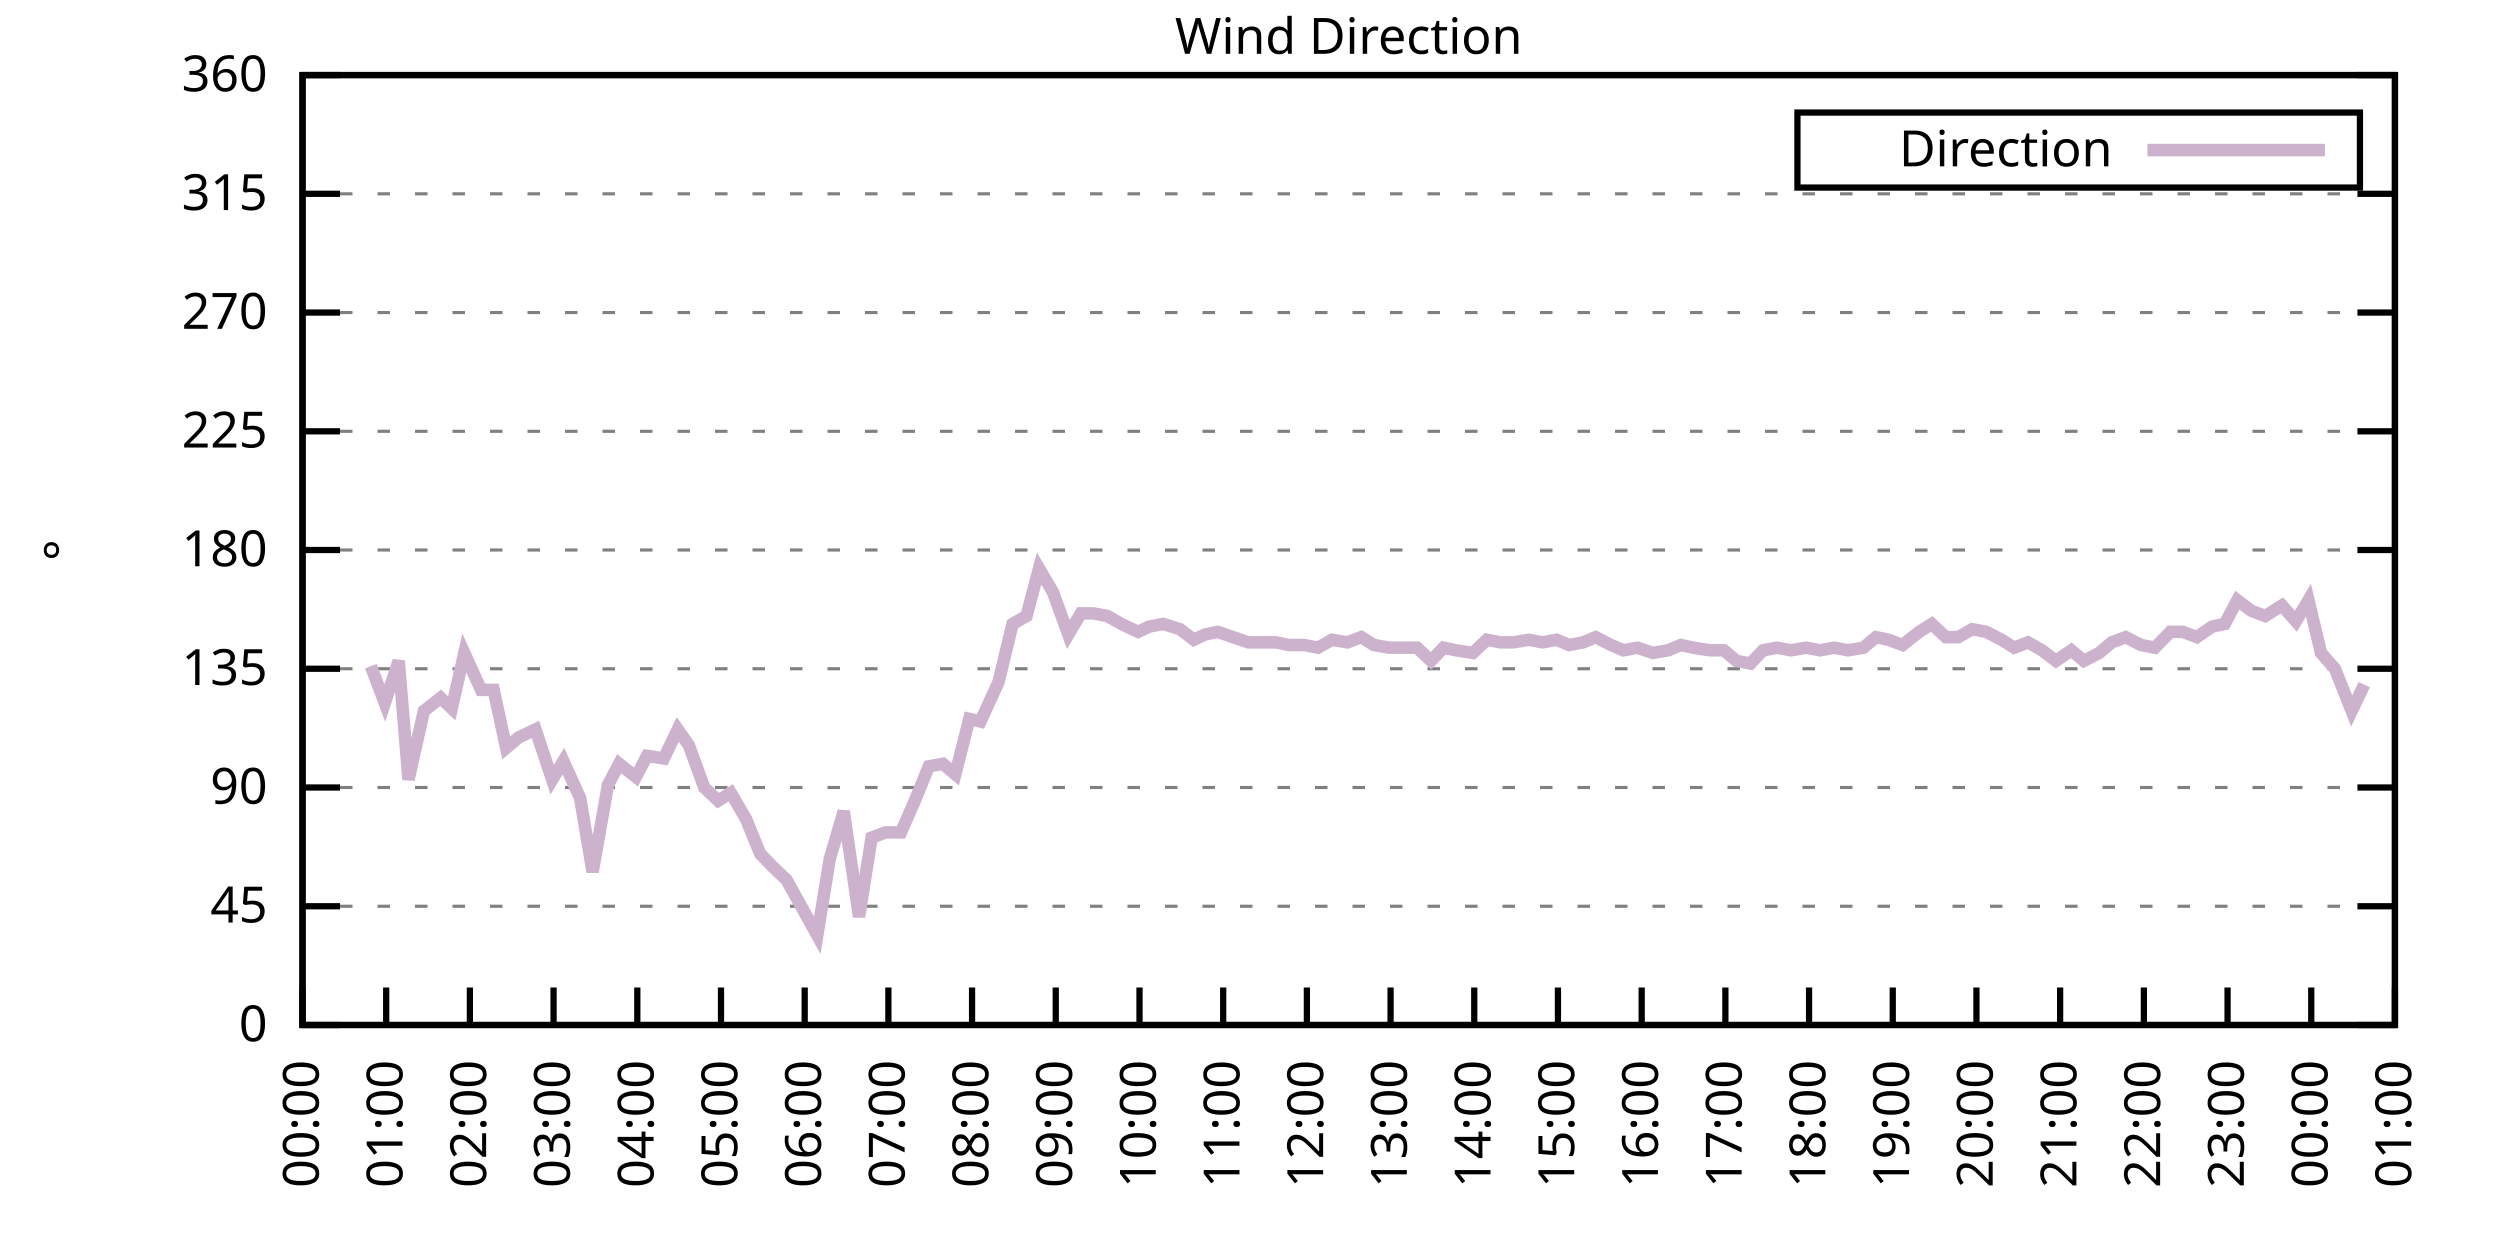
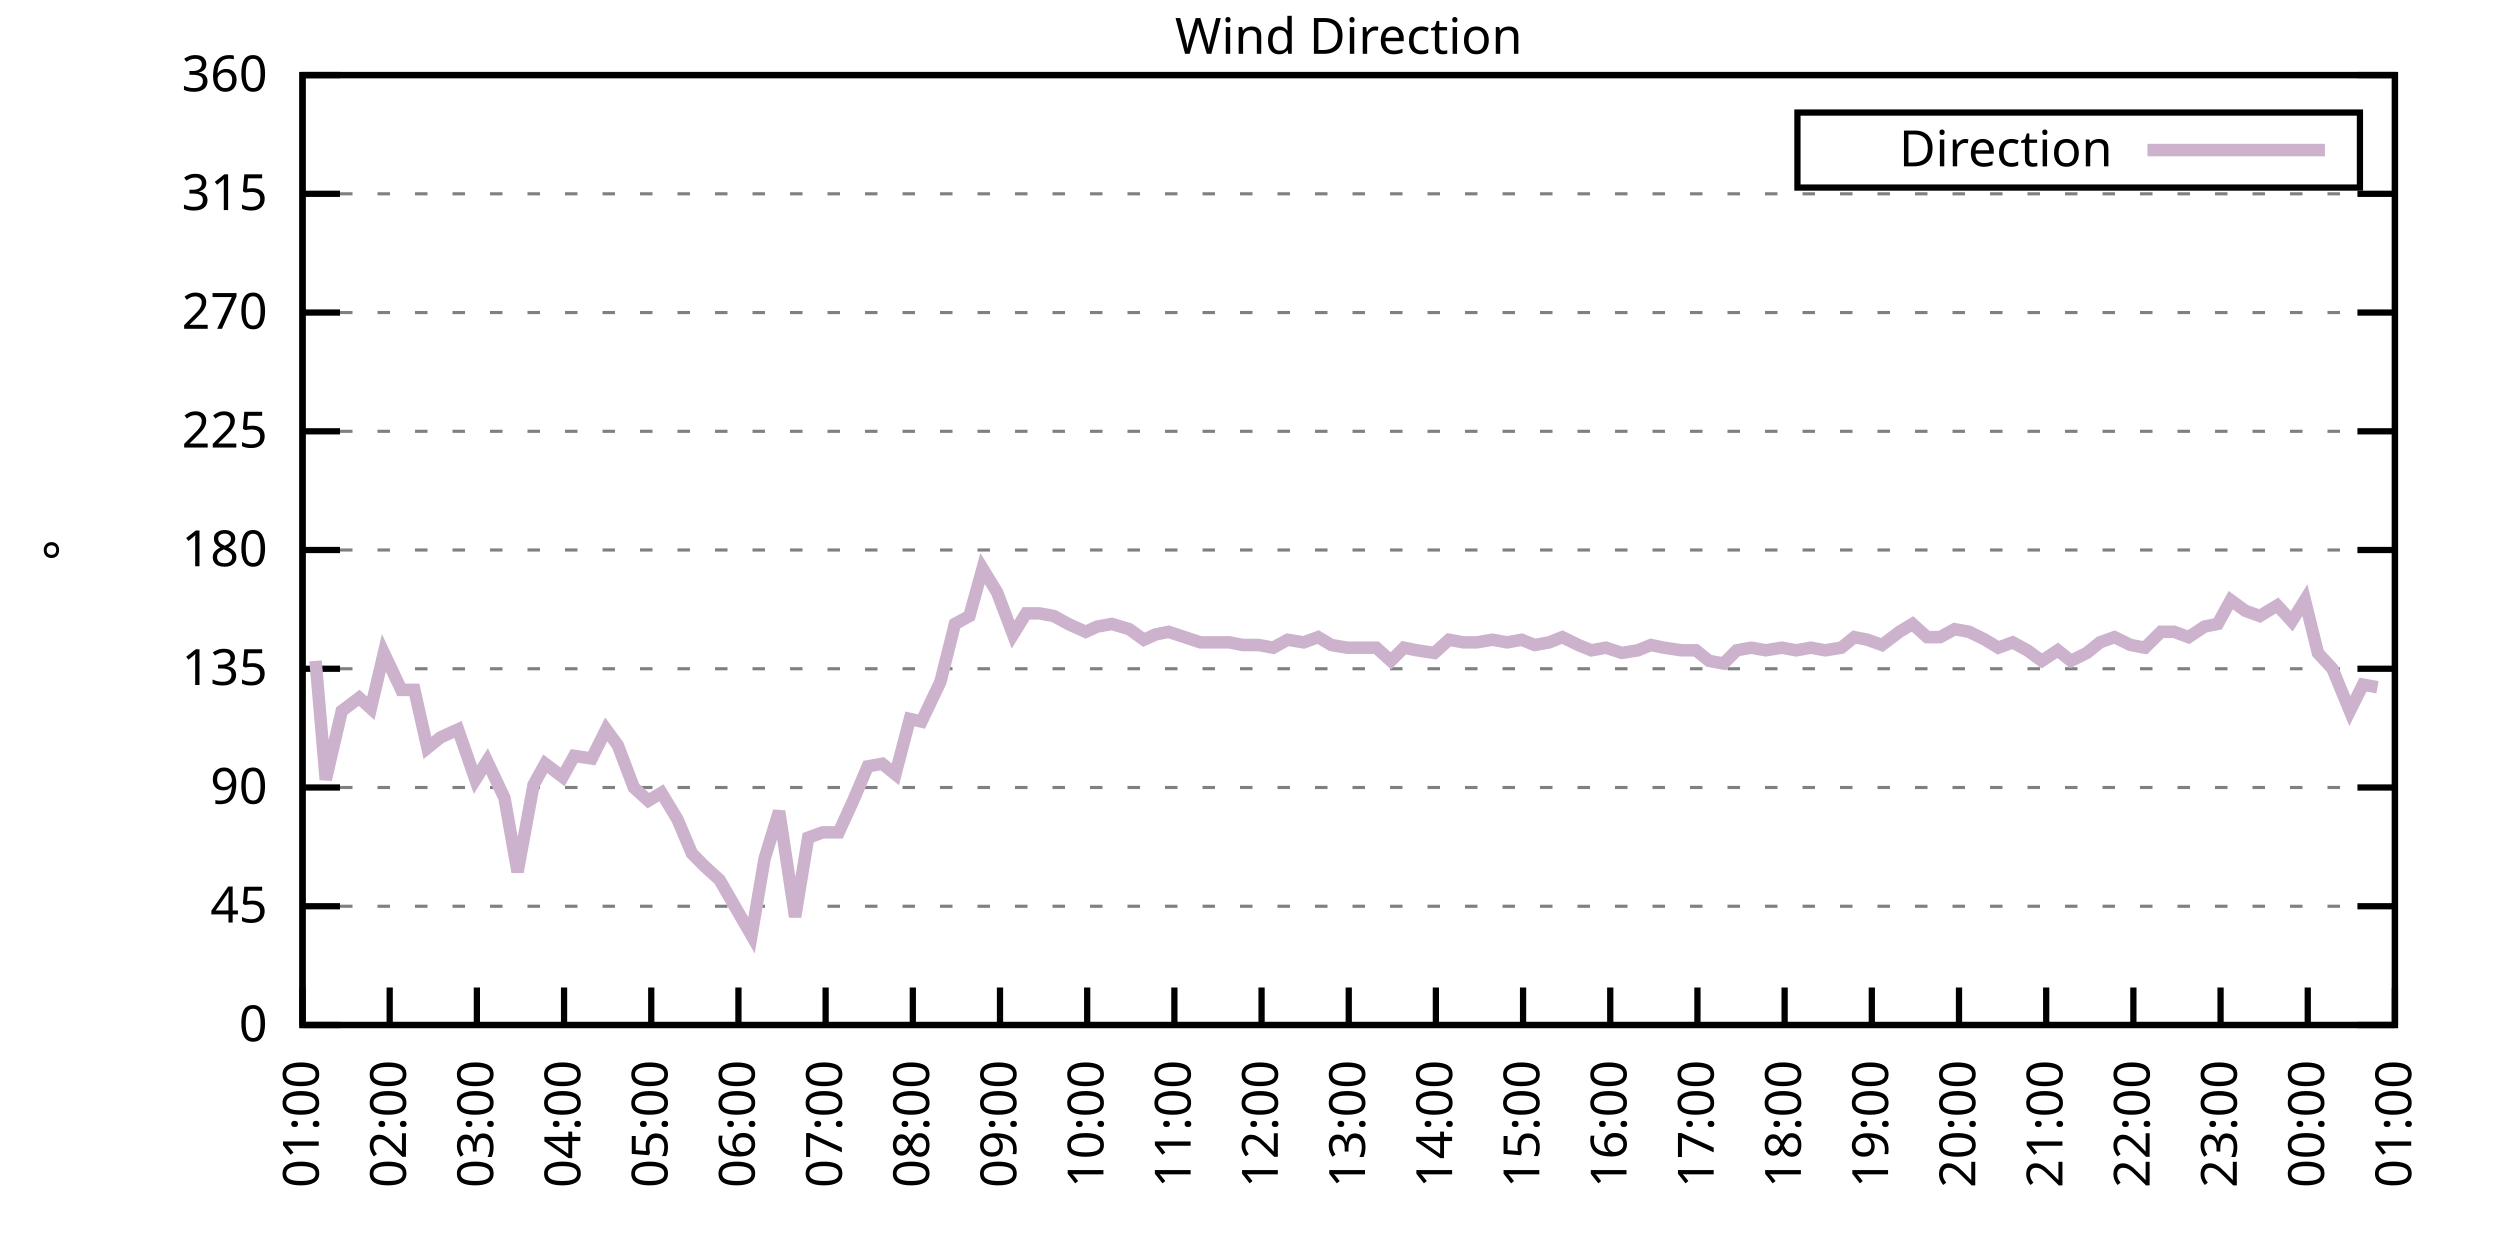
<svg xmlns="http://www.w3.org/2000/svg" xmlns:xlink="http://www.w3.org/1999/xlink" width="400" height="200" viewBox="0 0 400 200">
  <g id="gnuplot_canvas">
    <rect x="0" y="0" width="400" height="200" fill="none" />
    <defs>
      <circle id="gpDot" r="0.5" stroke-width="0.5" stroke="currentColor" />
      <path id="gpPt0" stroke-width="0.333" stroke="currentColor" d="M-1,0 h2 M0,-1 v2" />
      <path id="gpPt1" stroke-width="0.333" stroke="currentColor" d="M-1,-1 L1,1 M1,-1 L-1,1" />
      <path id="gpPt2" stroke-width="0.333" stroke="currentColor" d="M-1,0 L1,0 M0,-1 L0,1 M-1,-1 L1,1 M-1,1 L1,-1" />
      <rect id="gpPt3" stroke-width="0.333" stroke="currentColor" x="-1" y="-1" width="2" height="2" />
      <rect id="gpPt4" stroke-width="0.333" stroke="currentColor" fill="currentColor" x="-1" y="-1" width="2" height="2" />
      <circle id="gpPt5" stroke-width="0.333" stroke="currentColor" cx="0" cy="0" r="1" />
      <use xlink:href="#gpPt5" id="gpPt6" fill="currentColor" stroke="none" />
      <path id="gpPt7" stroke-width="0.333" stroke="currentColor" d="M0,-1.33 L-1.33,0.67 L1.33,0.67 z" />
      <use xlink:href="#gpPt7" id="gpPt8" fill="currentColor" stroke="none" />
      <use xlink:href="#gpPt7" id="gpPt9" stroke="currentColor" transform="rotate(180)" />
      <use xlink:href="#gpPt9" id="gpPt10" fill="currentColor" stroke="none" />
      <use xlink:href="#gpPt3" id="gpPt11" stroke="currentColor" transform="rotate(45)" />
      <use xlink:href="#gpPt11" id="gpPt12" fill="currentColor" stroke="none" />
      <path id="gpPt13" stroke-width="0.333" stroke="currentColor" d="M0,1.330 L1.265,0.411 L0.782,-1.067 L-0.782,-1.076 L-1.265,0.411 z" />
      <use xlink:href="#gpPt13" id="gpPt14" fill="currentColor" stroke="none" />
      <filter id="textbox" filterUnits="objectBoundingBox" x="0" y="0" height="1" width="1">
        <feFlood flood-color="white" flood-opacity="1" result="bgnd" />
        <feComposite in="SourceGraphic" in2="bgnd" operator="atop" />
      </filter>
      <filter id="greybox" filterUnits="objectBoundingBox" x="0" y="0" height="1" width="1">
        <feFlood flood-color="lightgrey" flood-opacity="1" result="grey" />
        <feComposite in="SourceGraphic" in2="grey" operator="atop" />
      </filter>
    </defs>
    <g fill="none" color="white" stroke="currentColor" stroke-width="1.00" stroke-linecap="butt" stroke-linejoin="miter">
</g>
    <g fill="none" color="black" stroke="currentColor" stroke-width="1.00" stroke-linecap="butt" stroke-linejoin="miter">
      <g stroke="none" shape-rendering="crispEdges">
        <polygon fill="rgb(255, 255, 255)" points="48.40,164.00 383.18,164.00 383.18,12.02 48.40,12.02 " />
      </g>
    </g>
    <g fill="none" color="black" stroke="currentColor" stroke-width="1.00" stroke-linecap="butt" stroke-linejoin="miter">
</g>
    <g fill="none" color="black" stroke="black" stroke-width="0.50" stroke-linecap="butt" stroke-linejoin="miter">
</g>
    <g fill="none" color="gray" stroke="currentColor" stroke-width="0.50" stroke-linecap="butt" stroke-linejoin="miter">
      <path stroke="gray" stroke-dasharray="2,4" class="gridline" d="M48.40,164.00 L383.19,164.00  " />
    </g>
    <g fill="none" color="gray" stroke="gray" stroke-width="1.00" stroke-linecap="butt" stroke-linejoin="miter">
</g>
    <g fill="none" color="black" stroke="currentColor" stroke-width="1.00" stroke-linecap="butt" stroke-linejoin="miter">
      <path stroke="black" d="M48.40,164.00 L54.40,164.00 M383.19,164.00 L377.19,164.00  " />
      <g transform="translate(42.80,166.60)" stroke="none" fill="black" font-family="Sans" font-size="8.00" text-anchor="end">
        <text>
          <tspan font-family="Sans"> 0</tspan>
        </text>
      </g>
    </g>
    <g fill="none" color="black" stroke="currentColor" stroke-width="1.00" stroke-linecap="butt" stroke-linejoin="miter">
</g>
    <g fill="none" color="black" stroke="black" stroke-width="0.50" stroke-linecap="butt" stroke-linejoin="miter">
</g>
    <g fill="none" color="gray" stroke="currentColor" stroke-width="0.50" stroke-linecap="butt" stroke-linejoin="miter">
      <path stroke="gray" stroke-dasharray="2,4" class="gridline" d="M48.40,145.00 L383.19,145.00  " />
    </g>
    <g fill="none" color="gray" stroke="gray" stroke-width="1.00" stroke-linecap="butt" stroke-linejoin="miter">
</g>
    <g fill="none" color="black" stroke="currentColor" stroke-width="1.00" stroke-linecap="butt" stroke-linejoin="miter">
      <path stroke="black" d="M48.40,145.00 L54.40,145.00 M383.19,145.00 L377.19,145.00  " />
      <g transform="translate(42.80,147.60)" stroke="none" fill="black" font-family="Sans" font-size="8.00" text-anchor="end">
        <text>
          <tspan font-family="Sans"> 45</tspan>
        </text>
      </g>
    </g>
    <g fill="none" color="black" stroke="currentColor" stroke-width="1.00" stroke-linecap="butt" stroke-linejoin="miter">
</g>
    <g fill="none" color="black" stroke="black" stroke-width="0.50" stroke-linecap="butt" stroke-linejoin="miter">
</g>
    <g fill="none" color="gray" stroke="currentColor" stroke-width="0.50" stroke-linecap="butt" stroke-linejoin="miter">
      <path stroke="gray" stroke-dasharray="2,4" class="gridline" d="M48.40,126.00 L383.19,126.00  " />
    </g>
    <g fill="none" color="gray" stroke="gray" stroke-width="1.00" stroke-linecap="butt" stroke-linejoin="miter">
</g>
    <g fill="none" color="black" stroke="currentColor" stroke-width="1.00" stroke-linecap="butt" stroke-linejoin="miter">
      <path stroke="black" d="M48.40,126.00 L54.40,126.00 M383.19,126.00 L377.19,126.00  " />
      <g transform="translate(42.80,128.60)" stroke="none" fill="black" font-family="Sans" font-size="8.00" text-anchor="end">
        <text>
          <tspan font-family="Sans"> 90</tspan>
        </text>
      </g>
    </g>
    <g fill="none" color="black" stroke="currentColor" stroke-width="1.00" stroke-linecap="butt" stroke-linejoin="miter">
</g>
    <g fill="none" color="black" stroke="black" stroke-width="0.50" stroke-linecap="butt" stroke-linejoin="miter">
</g>
    <g fill="none" color="gray" stroke="currentColor" stroke-width="0.50" stroke-linecap="butt" stroke-linejoin="miter">
      <path stroke="gray" stroke-dasharray="2,4" class="gridline" d="M48.40,107.00 L383.19,107.00  " />
    </g>
    <g fill="none" color="gray" stroke="gray" stroke-width="1.00" stroke-linecap="butt" stroke-linejoin="miter">
</g>
    <g fill="none" color="black" stroke="currentColor" stroke-width="1.00" stroke-linecap="butt" stroke-linejoin="miter">
      <path stroke="black" d="M48.40,107.00 L54.40,107.00 M383.19,107.00 L377.19,107.00  " />
      <g transform="translate(42.80,109.60)" stroke="none" fill="black" font-family="Sans" font-size="8.00" text-anchor="end">
        <text>
          <tspan font-family="Sans"> 135</tspan>
        </text>
      </g>
    </g>
    <g fill="none" color="black" stroke="currentColor" stroke-width="1.00" stroke-linecap="butt" stroke-linejoin="miter">
</g>
    <g fill="none" color="black" stroke="black" stroke-width="0.50" stroke-linecap="butt" stroke-linejoin="miter">
</g>
    <g fill="none" color="gray" stroke="currentColor" stroke-width="0.50" stroke-linecap="butt" stroke-linejoin="miter">
      <path stroke="gray" stroke-dasharray="2,4" class="gridline" d="M48.40,88.00 L383.19,88.00  " />
    </g>
    <g fill="none" color="gray" stroke="gray" stroke-width="1.00" stroke-linecap="butt" stroke-linejoin="miter">
</g>
    <g fill="none" color="black" stroke="currentColor" stroke-width="1.00" stroke-linecap="butt" stroke-linejoin="miter">
      <path stroke="black" d="M48.40,88.00 L54.40,88.00 M383.19,88.00 L377.19,88.00  " />
      <g transform="translate(42.80,90.60)" stroke="none" fill="black" font-family="Sans" font-size="8.00" text-anchor="end">
        <text>
          <tspan font-family="Sans"> 180</tspan>
        </text>
      </g>
    </g>
    <g fill="none" color="black" stroke="currentColor" stroke-width="1.00" stroke-linecap="butt" stroke-linejoin="miter">
</g>
    <g fill="none" color="black" stroke="black" stroke-width="0.50" stroke-linecap="butt" stroke-linejoin="miter">
</g>
    <g fill="none" color="gray" stroke="currentColor" stroke-width="0.50" stroke-linecap="butt" stroke-linejoin="miter">
      <path stroke="gray" stroke-dasharray="2,4" class="gridline" d="M48.40,69.01 L383.19,69.01  " />
    </g>
    <g fill="none" color="gray" stroke="gray" stroke-width="1.00" stroke-linecap="butt" stroke-linejoin="miter">
</g>
    <g fill="none" color="black" stroke="currentColor" stroke-width="1.00" stroke-linecap="butt" stroke-linejoin="miter">
      <path stroke="black" d="M48.40,69.01 L54.40,69.01 M383.19,69.01 L377.19,69.01  " />
      <g transform="translate(42.80,71.61)" stroke="none" fill="black" font-family="Sans" font-size="8.00" text-anchor="end">
        <text>
          <tspan font-family="Sans"> 225</tspan>
        </text>
      </g>
    </g>
    <g fill="none" color="black" stroke="currentColor" stroke-width="1.00" stroke-linecap="butt" stroke-linejoin="miter">
</g>
    <g fill="none" color="black" stroke="black" stroke-width="0.50" stroke-linecap="butt" stroke-linejoin="miter">
</g>
    <g fill="none" color="gray" stroke="currentColor" stroke-width="0.50" stroke-linecap="butt" stroke-linejoin="miter">
      <path stroke="gray" stroke-dasharray="2,4" class="gridline" d="M48.40,50.01 L383.19,50.01  " />
    </g>
    <g fill="none" color="gray" stroke="gray" stroke-width="1.00" stroke-linecap="butt" stroke-linejoin="miter">
</g>
    <g fill="none" color="black" stroke="currentColor" stroke-width="1.00" stroke-linecap="butt" stroke-linejoin="miter">
      <path stroke="black" d="M48.40,50.01 L54.40,50.01 M383.19,50.01 L377.19,50.01  " />
      <g transform="translate(42.80,52.61)" stroke="none" fill="black" font-family="Sans" font-size="8.00" text-anchor="end">
        <text>
          <tspan font-family="Sans"> 270</tspan>
        </text>
      </g>
    </g>
    <g fill="none" color="black" stroke="currentColor" stroke-width="1.00" stroke-linecap="butt" stroke-linejoin="miter">
</g>
    <g fill="none" color="black" stroke="black" stroke-width="0.50" stroke-linecap="butt" stroke-linejoin="miter">
</g>
    <g fill="none" color="gray" stroke="currentColor" stroke-width="0.50" stroke-linecap="butt" stroke-linejoin="miter">
      <path stroke="gray" stroke-dasharray="2,4" class="gridline" d="M48.40,31.01 L383.19,31.01  " />
    </g>
    <g fill="none" color="gray" stroke="gray" stroke-width="1.00" stroke-linecap="butt" stroke-linejoin="miter">
</g>
    <g fill="none" color="black" stroke="currentColor" stroke-width="1.00" stroke-linecap="butt" stroke-linejoin="miter">
      <path stroke="black" d="M48.40,31.01 L54.40,31.01 M383.19,31.01 L377.19,31.01  " />
      <g transform="translate(42.80,33.61)" stroke="none" fill="black" font-family="Sans" font-size="8.00" text-anchor="end">
        <text>
          <tspan font-family="Sans"> 315</tspan>
        </text>
      </g>
    </g>
    <g fill="none" color="black" stroke="currentColor" stroke-width="1.00" stroke-linecap="butt" stroke-linejoin="miter">
</g>
    <g fill="none" color="black" stroke="black" stroke-width="0.50" stroke-linecap="butt" stroke-linejoin="miter">
</g>
    <g fill="none" color="gray" stroke="currentColor" stroke-width="0.50" stroke-linecap="butt" stroke-linejoin="miter">
      <path stroke="gray" stroke-dasharray="2,4" class="gridline" d="M48.40,12.01 L383.19,12.01  " />
    </g>
    <g fill="none" color="gray" stroke="gray" stroke-width="1.00" stroke-linecap="butt" stroke-linejoin="miter">
</g>
    <g fill="none" color="black" stroke="currentColor" stroke-width="1.00" stroke-linecap="butt" stroke-linejoin="miter">
      <path stroke="black" d="M48.40,12.01 L54.40,12.01 M383.19,12.01 L377.19,12.01  " />
      <g transform="translate(42.80,14.61)" stroke="none" fill="black" font-family="Sans" font-size="8.00" text-anchor="end">
        <text>
          <tspan font-family="Sans"> 360</tspan>
        </text>
      </g>
    </g>
    <g fill="none" color="black" stroke="currentColor" stroke-width="1.00" stroke-linecap="butt" stroke-linejoin="miter">
      <path stroke="black" d="M48.40,164.00 L48.40,158.00  " />
      <g transform="translate(51.00,169.60) rotate(270.00)" stroke="none" fill="black" font-family="Sans" font-size="8.00" text-anchor="end">
        <text>
-           <tspan font-family="Sans">00:00</tspan>
-         </text>
-       </g>
-     </g>
-     <g fill="none" color="black" stroke="currentColor" stroke-width="1.00" stroke-linecap="butt" stroke-linejoin="miter">
-       <path stroke="black" d="M61.79,164.00 L61.79,158.00  " />
-       <g transform="translate(64.39,169.60) rotate(270.00)" stroke="none" fill="black" font-family="Sans" font-size="8.00" text-anchor="end">
-         <text>
          <tspan font-family="Sans">01:00</tspan>
        </text>
      </g>
    </g>
    <g fill="none" color="black" stroke="currentColor" stroke-width="1.00" stroke-linecap="butt" stroke-linejoin="miter">
-       <path stroke="black" d="M75.18,164.00 L75.18,158.00  " />
-       <g transform="translate(77.78,169.60) rotate(270.00)" stroke="none" fill="black" font-family="Sans" font-size="8.00" text-anchor="end">
+       <path stroke="black" d="M62.35,164.00 L62.35,158.00  " />
+       <g transform="translate(64.95,169.60) rotate(270.00)" stroke="none" fill="black" font-family="Sans" font-size="8.00" text-anchor="end">
        <text>
          <tspan font-family="Sans">02:00</tspan>
        </text>
      </g>
    </g>
    <g fill="none" color="black" stroke="currentColor" stroke-width="1.00" stroke-linecap="butt" stroke-linejoin="miter">
-       <path stroke="black" d="M88.57,164.00 L88.57,158.00  " />
-       <g transform="translate(91.17,169.60) rotate(270.00)" stroke="none" fill="black" font-family="Sans" font-size="8.00" text-anchor="end">
+       <path stroke="black" d="M76.30,164.00 L76.30,158.00  " />
+       <g transform="translate(78.90,169.60) rotate(270.00)" stroke="none" fill="black" font-family="Sans" font-size="8.00" text-anchor="end">
        <text>
          <tspan font-family="Sans">03:00</tspan>
        </text>
      </g>
    </g>
    <g fill="none" color="black" stroke="currentColor" stroke-width="1.00" stroke-linecap="butt" stroke-linejoin="miter">
-       <path stroke="black" d="M101.97,164.00 L101.97,158.00  " />
-       <g transform="translate(104.57,169.60) rotate(270.00)" stroke="none" fill="black" font-family="Sans" font-size="8.00" text-anchor="end">
+       <path stroke="black" d="M90.25,164.00 L90.25,158.00  " />
+       <g transform="translate(92.85,169.60) rotate(270.00)" stroke="none" fill="black" font-family="Sans" font-size="8.00" text-anchor="end">
        <text>
          <tspan font-family="Sans">04:00</tspan>
        </text>
      </g>
    </g>
    <g fill="none" color="black" stroke="currentColor" stroke-width="1.00" stroke-linecap="butt" stroke-linejoin="miter">
-       <path stroke="black" d="M115.36,164.00 L115.36,158.00  " />
-       <g transform="translate(117.96,169.60) rotate(270.00)" stroke="none" fill="black" font-family="Sans" font-size="8.00" text-anchor="end">
+       <path stroke="black" d="M104.20,164.00 L104.20,158.00  " />
+       <g transform="translate(106.80,169.60) rotate(270.00)" stroke="none" fill="black" font-family="Sans" font-size="8.00" text-anchor="end">
        <text>
          <tspan font-family="Sans">05:00</tspan>
        </text>
      </g>
    </g>
    <g fill="none" color="black" stroke="currentColor" stroke-width="1.00" stroke-linecap="butt" stroke-linejoin="miter">
-       <path stroke="black" d="M128.75,164.00 L128.75,158.00  " />
-       <g transform="translate(131.35,169.60) rotate(270.00)" stroke="none" fill="black" font-family="Sans" font-size="8.00" text-anchor="end">
+       <path stroke="black" d="M118.15,164.00 L118.15,158.00  " />
+       <g transform="translate(120.75,169.60) rotate(270.00)" stroke="none" fill="black" font-family="Sans" font-size="8.00" text-anchor="end">
        <text>
          <tspan font-family="Sans">06:00</tspan>
        </text>
      </g>
    </g>
    <g fill="none" color="black" stroke="currentColor" stroke-width="1.00" stroke-linecap="butt" stroke-linejoin="miter">
-       <path stroke="black" d="M142.14,164.00 L142.14,158.00  " />
-       <g transform="translate(144.74,169.60) rotate(270.00)" stroke="none" fill="black" font-family="Sans" font-size="8.00" text-anchor="end">
+       <path stroke="black" d="M132.10,164.00 L132.10,158.00  " />
+       <g transform="translate(134.70,169.60) rotate(270.00)" stroke="none" fill="black" font-family="Sans" font-size="8.00" text-anchor="end">
        <text>
          <tspan font-family="Sans">07:00</tspan>
        </text>
      </g>
    </g>
    <g fill="none" color="black" stroke="currentColor" stroke-width="1.00" stroke-linecap="butt" stroke-linejoin="miter">
-       <path stroke="black" d="M155.53,164.00 L155.53,158.00  " />
-       <g transform="translate(158.13,169.60) rotate(270.00)" stroke="none" fill="black" font-family="Sans" font-size="8.00" text-anchor="end">
+       <path stroke="black" d="M146.05,164.00 L146.05,158.00  " />
+       <g transform="translate(148.65,169.60) rotate(270.00)" stroke="none" fill="black" font-family="Sans" font-size="8.00" text-anchor="end">
        <text>
          <tspan font-family="Sans">08:00</tspan>
        </text>
      </g>
    </g>
    <g fill="none" color="black" stroke="currentColor" stroke-width="1.00" stroke-linecap="butt" stroke-linejoin="miter">
-       <path stroke="black" d="M168.92,164.00 L168.92,158.00  " />
-       <g transform="translate(171.52,169.60) rotate(270.00)" stroke="none" fill="black" font-family="Sans" font-size="8.00" text-anchor="end">
+       <path stroke="black" d="M160.00,164.00 L160.00,158.00  " />
+       <g transform="translate(162.60,169.60) rotate(270.00)" stroke="none" fill="black" font-family="Sans" font-size="8.00" text-anchor="end">
        <text>
          <tspan font-family="Sans">09:00</tspan>
        </text>
      </g>
    </g>
    <g fill="none" color="black" stroke="currentColor" stroke-width="1.00" stroke-linecap="butt" stroke-linejoin="miter">
-       <path stroke="black" d="M182.32,164.00 L182.32,158.00  " />
-       <g transform="translate(184.92,169.60) rotate(270.00)" stroke="none" fill="black" font-family="Sans" font-size="8.00" text-anchor="end">
+       <path stroke="black" d="M173.95,164.00 L173.95,158.00  " />
+       <g transform="translate(176.55,169.60) rotate(270.00)" stroke="none" fill="black" font-family="Sans" font-size="8.00" text-anchor="end">
        <text>
          <tspan font-family="Sans">10:00</tspan>
        </text>
      </g>
    </g>
    <g fill="none" color="black" stroke="currentColor" stroke-width="1.00" stroke-linecap="butt" stroke-linejoin="miter">
-       <path stroke="black" d="M195.71,164.00 L195.71,158.00  " />
-       <g transform="translate(198.31,169.60) rotate(270.00)" stroke="none" fill="black" font-family="Sans" font-size="8.00" text-anchor="end">
+       <path stroke="black" d="M187.90,164.00 L187.90,158.00  " />
+       <g transform="translate(190.50,169.60) rotate(270.00)" stroke="none" fill="black" font-family="Sans" font-size="8.00" text-anchor="end">
        <text>
          <tspan font-family="Sans">11:00</tspan>
        </text>
      </g>
    </g>
    <g fill="none" color="black" stroke="currentColor" stroke-width="1.00" stroke-linecap="butt" stroke-linejoin="miter">
-       <path stroke="black" d="M209.10,164.00 L209.10,158.00  " />
-       <g transform="translate(211.70,169.60) rotate(270.00)" stroke="none" fill="black" font-family="Sans" font-size="8.00" text-anchor="end">
+       <path stroke="black" d="M201.85,164.00 L201.85,158.00  " />
+       <g transform="translate(204.45,169.60) rotate(270.00)" stroke="none" fill="black" font-family="Sans" font-size="8.00" text-anchor="end">
        <text>
          <tspan font-family="Sans">12:00</tspan>
        </text>
      </g>
    </g>
    <g fill="none" color="black" stroke="currentColor" stroke-width="1.00" stroke-linecap="butt" stroke-linejoin="miter">
-       <path stroke="black" d="M222.49,164.00 L222.49,158.00  " />
-       <g transform="translate(225.09,169.60) rotate(270.00)" stroke="none" fill="black" font-family="Sans" font-size="8.00" text-anchor="end">
+       <path stroke="black" d="M215.80,164.00 L215.80,158.00  " />
+       <g transform="translate(218.40,169.60) rotate(270.00)" stroke="none" fill="black" font-family="Sans" font-size="8.00" text-anchor="end">
        <text>
          <tspan font-family="Sans">13:00</tspan>
        </text>
      </g>
    </g>
    <g fill="none" color="black" stroke="currentColor" stroke-width="1.00" stroke-linecap="butt" stroke-linejoin="miter">
-       <path stroke="black" d="M235.88,164.00 L235.88,158.00  " />
-       <g transform="translate(238.48,169.60) rotate(270.00)" stroke="none" fill="black" font-family="Sans" font-size="8.00" text-anchor="end">
+       <path stroke="black" d="M229.74,164.00 L229.74,158.00  " />
+       <g transform="translate(232.34,169.60) rotate(270.00)" stroke="none" fill="black" font-family="Sans" font-size="8.00" text-anchor="end">
        <text>
          <tspan font-family="Sans">14:00</tspan>
        </text>
      </g>
    </g>
    <g fill="none" color="black" stroke="currentColor" stroke-width="1.00" stroke-linecap="butt" stroke-linejoin="miter">
-       <path stroke="black" d="M249.27,164.00 L249.27,158.00  " />
-       <g transform="translate(251.87,169.60) rotate(270.00)" stroke="none" fill="black" font-family="Sans" font-size="8.00" text-anchor="end">
+       <path stroke="black" d="M243.69,164.00 L243.69,158.00  " />
+       <g transform="translate(246.29,169.60) rotate(270.00)" stroke="none" fill="black" font-family="Sans" font-size="8.00" text-anchor="end">
        <text>
          <tspan font-family="Sans">15:00</tspan>
        </text>
      </g>
    </g>
    <g fill="none" color="black" stroke="currentColor" stroke-width="1.00" stroke-linecap="butt" stroke-linejoin="miter">
-       <path stroke="black" d="M262.67,164.00 L262.67,158.00  " />
-       <g transform="translate(265.27,169.60) rotate(270.00)" stroke="none" fill="black" font-family="Sans" font-size="8.00" text-anchor="end">
+       <path stroke="black" d="M257.64,164.00 L257.64,158.00  " />
+       <g transform="translate(260.24,169.60) rotate(270.00)" stroke="none" fill="black" font-family="Sans" font-size="8.00" text-anchor="end">
        <text>
          <tspan font-family="Sans">16:00</tspan>
        </text>
      </g>
    </g>
    <g fill="none" color="black" stroke="currentColor" stroke-width="1.00" stroke-linecap="butt" stroke-linejoin="miter">
-       <path stroke="black" d="M276.06,164.00 L276.06,158.00  " />
-       <g transform="translate(278.66,169.60) rotate(270.00)" stroke="none" fill="black" font-family="Sans" font-size="8.00" text-anchor="end">
+       <path stroke="black" d="M271.59,164.00 L271.59,158.00  " />
+       <g transform="translate(274.19,169.60) rotate(270.00)" stroke="none" fill="black" font-family="Sans" font-size="8.00" text-anchor="end">
        <text>
          <tspan font-family="Sans">17:00</tspan>
        </text>
      </g>
    </g>
    <g fill="none" color="black" stroke="currentColor" stroke-width="1.00" stroke-linecap="butt" stroke-linejoin="miter">
-       <path stroke="black" d="M289.45,164.00 L289.45,158.00  " />
-       <g transform="translate(292.05,169.60) rotate(270.00)" stroke="none" fill="black" font-family="Sans" font-size="8.00" text-anchor="end">
+       <path stroke="black" d="M285.54,164.00 L285.54,158.00  " />
+       <g transform="translate(288.14,169.60) rotate(270.00)" stroke="none" fill="black" font-family="Sans" font-size="8.00" text-anchor="end">
        <text>
          <tspan font-family="Sans">18:00</tspan>
        </text>
      </g>
    </g>
    <g fill="none" color="black" stroke="currentColor" stroke-width="1.00" stroke-linecap="butt" stroke-linejoin="miter">
-       <path stroke="black" d="M302.84,164.00 L302.84,158.00  " />
-       <g transform="translate(305.44,169.60) rotate(270.00)" stroke="none" fill="black" font-family="Sans" font-size="8.00" text-anchor="end">
+       <path stroke="black" d="M299.49,164.00 L299.49,158.00  " />
+       <g transform="translate(302.09,169.60) rotate(270.00)" stroke="none" fill="black" font-family="Sans" font-size="8.00" text-anchor="end">
        <text>
          <tspan font-family="Sans">19:00</tspan>
        </text>
      </g>
    </g>
    <g fill="none" color="black" stroke="currentColor" stroke-width="1.00" stroke-linecap="butt" stroke-linejoin="miter">
-       <path stroke="black" d="M316.23,164.00 L316.23,158.00  " />
-       <g transform="translate(318.83,169.60) rotate(270.00)" stroke="none" fill="black" font-family="Sans" font-size="8.00" text-anchor="end">
+       <path stroke="black" d="M313.44,164.00 L313.44,158.00  " />
+       <g transform="translate(316.04,169.60) rotate(270.00)" stroke="none" fill="black" font-family="Sans" font-size="8.00" text-anchor="end">
        <text>
          <tspan font-family="Sans">20:00</tspan>
        </text>
      </g>
    </g>
    <g fill="none" color="black" stroke="currentColor" stroke-width="1.00" stroke-linecap="butt" stroke-linejoin="miter">
-       <path stroke="black" d="M329.62,164.00 L329.62,158.00  " />
-       <g transform="translate(332.22,169.60) rotate(270.00)" stroke="none" fill="black" font-family="Sans" font-size="8.00" text-anchor="end">
+       <path stroke="black" d="M327.39,164.00 L327.39,158.00  " />
+       <g transform="translate(329.99,169.60) rotate(270.00)" stroke="none" fill="black" font-family="Sans" font-size="8.00" text-anchor="end">
        <text>
          <tspan font-family="Sans">21:00</tspan>
        </text>
      </g>
    </g>
    <g fill="none" color="black" stroke="currentColor" stroke-width="1.00" stroke-linecap="butt" stroke-linejoin="miter">
-       <path stroke="black" d="M343.02,164.00 L343.02,158.00  " />
-       <g transform="translate(345.62,169.60) rotate(270.00)" stroke="none" fill="black" font-family="Sans" font-size="8.00" text-anchor="end">
+       <path stroke="black" d="M341.34,164.00 L341.34,158.00  " />
+       <g transform="translate(343.94,169.60) rotate(270.00)" stroke="none" fill="black" font-family="Sans" font-size="8.00" text-anchor="end">
        <text>
          <tspan font-family="Sans">22:00</tspan>
        </text>
      </g>
    </g>
    <g fill="none" color="black" stroke="currentColor" stroke-width="1.00" stroke-linecap="butt" stroke-linejoin="miter">
-       <path stroke="black" d="M356.41,164.00 L356.41,158.00  " />
-       <g transform="translate(359.01,169.60) rotate(270.00)" stroke="none" fill="black" font-family="Sans" font-size="8.00" text-anchor="end">
+       <path stroke="black" d="M355.29,164.00 L355.29,158.00  " />
+       <g transform="translate(357.89,169.60) rotate(270.00)" stroke="none" fill="black" font-family="Sans" font-size="8.00" text-anchor="end">
        <text>
          <tspan font-family="Sans">23:00</tspan>
        </text>
      </g>
    </g>
    <g fill="none" color="black" stroke="currentColor" stroke-width="1.00" stroke-linecap="butt" stroke-linejoin="miter">
-       <path stroke="black" d="M369.80,164.00 L369.80,158.00  " />
-       <g transform="translate(372.40,169.60) rotate(270.00)" stroke="none" fill="black" font-family="Sans" font-size="8.00" text-anchor="end">
+       <path stroke="black" d="M369.24,164.00 L369.24,158.00  " />
+       <g transform="translate(371.84,169.60) rotate(270.00)" stroke="none" fill="black" font-family="Sans" font-size="8.00" text-anchor="end">
        <text>
          <tspan font-family="Sans">00:00</tspan>
        </text>
      </g>
    </g>
    <g fill="none" color="black" stroke="currentColor" stroke-width="1.00" stroke-linecap="butt" stroke-linejoin="miter">
      <path stroke="black" d="M383.19,164.00 L383.19,158.00  " />
      <g transform="translate(385.79,169.60) rotate(270.00)" stroke="none" fill="black" font-family="Sans" font-size="8.00" text-anchor="end">
        <text>
          <tspan font-family="Sans">01:00</tspan>
        </text>
      </g>
    </g>
    <g fill="none" color="black" stroke="currentColor" stroke-width="1.00" stroke-linecap="butt" stroke-linejoin="miter">
</g>
    <g fill="none" color="black" stroke="currentColor" stroke-width="1.00" stroke-linecap="butt" stroke-linejoin="miter">
      <path stroke="black" d="M48.40,12.01 L48.40,164.00 L383.19,164.00 L383.19,12.01 L48.40,12.01 Z  " />
    </g>
    <g fill="none" color="black" stroke="currentColor" stroke-width="1.00" stroke-linecap="butt" stroke-linejoin="miter">
</g>
    <g fill="none" color="black" stroke="currentColor" stroke-width="1.00" stroke-linecap="butt" stroke-linejoin="miter">
      <path stroke="black" d="M287.59,30.01 L287.59,18.01 L377.59,18.01 L377.59,30.01 L287.59,30.01 Z  " />
    </g>
    <g id="Wind_direction_plot_1">
      <g fill="none" color="white" stroke="black" stroke-width="2.00" stroke-linecap="butt" stroke-linejoin="miter">
</g>
      <g fill="none" color="black" stroke="currentColor" stroke-width="2.00" stroke-linecap="butt" stroke-linejoin="miter">
        <g transform="translate(337.99,26.61)" stroke="none" fill="black" font-family="Sans" font-size="8.00" text-anchor="end">
          <text>
            <tspan font-family="Sans">Direction</tspan>
          </text>
        </g>
      </g>
      <g fill="none" color="black" stroke="currentColor" stroke-width="2.00" stroke-linecap="butt" stroke-linejoin="miter">
-         <path stroke="rgb(204, 178, 204)" d="M343.59,24.01 L371.99,24.01 M59.34,106.58 L61.57,112.49 L63.80,105.74 L65.36,124.74 L67.82,113.76 L70.50,111.65   L72.28,113.34 L74.29,104.47 L76.97,110.38 L78.98,110.38 L80.99,119.67 L82.99,117.98 L85.67,116.71 L88.35,124.74   L90.14,121.78 L92.82,127.69 L94.82,139.51 L97.28,125.58 L99.06,122.20 L101.74,124.31 L103.53,120.94 L106.21,121.36   L108.44,116.71 L110.22,119.25 L112.68,126.00 L114.91,128.11 L116.92,126.85 L119.38,131.07 L121.61,136.56 L123.62,138.67   L125.85,140.78 L130.76,149.65 L132.77,137.40 L135.00,129.80 L137.45,146.69 L139.46,134.02 L141.69,133.18 L144.15,133.18   L146.38,128.11 L148.61,122.62 L150.85,122.20 L152.85,123.89 L155.09,115.03 L156.87,115.45 L159.77,109.11 L162.01,99.83   L164.24,98.56 L166.25,90.96 L168.48,94.76 L170.93,101.52 L172.94,98.14 L174.95,98.14 L177.18,98.56 L179.41,99.83   L182.09,101.09 L183.88,100.25 L186.11,99.83 L188.79,100.67 L191.02,102.36 L192.81,101.52 L194.81,101.09 L197.27,101.94   L199.73,102.78 L202.18,102.78 L204.19,102.78 L206.20,103.20 L208.65,103.20 L210.88,103.63 L213.12,102.36 L215.57,102.78   L217.80,101.94 L219.81,103.20 L222.27,103.63 L224.28,103.63 L226.73,103.63 L228.96,105.74 L230.97,103.63 L232.98,104.05   L235.66,104.47 L237.89,102.36 L240.12,102.78 L242.13,102.78 L244.59,102.36 L246.82,102.78 L249.05,102.36 L251.06,103.20   L253.29,102.78 L255.30,101.94 L257.76,103.20 L259.76,104.05 L262.00,103.63 L264.45,104.47 L266.91,104.05 L268.92,103.20   L270.92,103.63 L273.60,104.05 L275.83,104.05 L277.84,105.74 L280.07,106.16 L282.08,104.05 L284.32,103.63 L286.55,104.05   L289.00,103.63 L291.23,104.05 L293.47,103.63 L295.70,104.05 L298.15,103.63 L300.16,101.94 L302.17,102.36 L304.40,103.20   L307.08,101.09 L309.09,99.83 L311.32,101.94 L313.33,101.94 L315.56,100.67 L317.79,101.09 L320.25,102.36 L322.26,103.63   L324.49,102.78 L326.72,104.05 L328.95,105.74 L331.41,104.05 L333.42,105.74 L335.87,104.47 L337.88,102.78 L340.11,101.94   L342.57,103.20 L344.80,103.63 L347.26,101.09 L349.26,101.09 L351.50,101.94 L353.95,100.25 L355.96,99.83 L357.97,96.03   L360.20,97.72 L362.43,98.56 L365.11,96.87 L367.34,99.40 L369.35,96.03 L371.36,104.47 L373.59,107.00 L376.27,113.76   L378.28,109.54  " />
+         <path stroke="rgb(204, 178, 204)" d="M343.59,24.01 L371.99,24.01 M50.49,105.74 L52.12,124.74 L54.68,113.76 L57.47,111.65 L59.33,113.34 L61.42,104.47   L64.21,110.38 L66.30,110.38 L68.39,119.67 L70.49,117.98 L73.28,116.71 L76.07,124.74 L77.93,121.78 L80.72,127.69   L82.81,139.51 L85.37,125.58 L87.23,122.20 L90.02,124.31 L91.88,120.94 L94.67,121.36 L96.99,116.71 L98.85,119.25   L101.41,126.00 L103.73,128.11 L105.83,126.85 L108.38,131.07 L110.71,136.56 L112.80,138.67 L115.13,140.78 L120.24,149.65   L122.33,137.40 L124.66,129.80 L127.22,146.69 L129.31,134.02 L131.63,133.18 L134.19,133.18 L136.51,128.11 L138.84,122.62   L141.16,122.20 L143.26,123.89 L145.58,115.03 L147.44,115.45 L150.46,109.11 L152.79,99.83 L155.11,98.56 L157.21,90.96   L159.53,94.76 L162.09,101.52 L164.18,98.14 L166.27,98.14 L168.60,98.56 L170.92,99.83 L173.71,101.09 L175.57,100.25   L177.90,99.83 L180.69,100.67 L183.01,102.36 L184.87,101.52 L186.97,101.09 L189.52,101.94 L192.08,102.78 L194.64,102.78   L196.73,102.78 L198.82,103.20 L201.38,103.20 L203.71,103.63 L206.03,102.36 L208.59,102.78 L210.91,101.94 L213.01,103.20   L215.56,103.63 L217.65,103.63 L220.21,103.63 L222.54,105.74 L224.63,103.63 L226.72,104.05 L229.51,104.47 L231.84,102.36   L234.16,102.78 L236.25,102.78 L238.81,102.36 L241.14,102.78 L243.46,102.36 L245.55,103.20 L247.88,102.78 L249.97,101.94   L252.53,103.20 L254.62,104.05 L256.95,103.63 L259.50,104.47 L262.06,104.05 L264.15,103.20 L266.25,103.63 L269.04,104.05   L271.36,104.05 L273.45,105.74 L275.78,106.16 L277.87,104.05 L280.20,103.63 L282.52,104.05 L285.08,103.63 L287.40,104.05   L289.73,103.63 L292.05,104.05 L294.61,103.63 L296.70,101.94 L298.80,102.36 L301.12,103.20 L303.91,101.09 L306.00,99.83   L308.33,101.94 L310.42,101.94 L312.74,100.67 L315.07,101.09 L317.63,102.36 L319.72,103.63 L322.04,102.78 L324.37,104.05   L326.69,105.74 L329.25,104.05 L331.34,105.74 L333.90,104.47 L335.99,102.78 L338.32,101.94 L340.88,103.20 L343.20,103.63   L345.76,101.09 L347.85,101.09 L350.18,101.94 L352.73,100.25 L354.83,99.83 L356.92,96.03 L359.24,97.72 L361.57,98.56   L364.36,96.87 L366.68,99.40 L368.78,96.03 L370.87,104.47 L373.19,107.00 L375.98,113.76 L378.08,109.54 L380.40,109.96    " />
      </g>
    </g>
    <g fill="none" color="black" stroke="currentColor" stroke-width="2.00" stroke-linecap="butt" stroke-linejoin="miter">
</g>
    <g fill="none" color="black" stroke="black" stroke-width="1.00" stroke-linecap="butt" stroke-linejoin="miter">
</g>
    <g fill="none" color="black" stroke="currentColor" stroke-width="1.00" stroke-linecap="butt" stroke-linejoin="miter">
      <path stroke="black" d="M48.40,12.01 L48.40,164.00 L383.19,164.00 L383.19,12.01 L48.40,12.01 Z  " />
      <g transform="translate(12.80,88.01) rotate(270.00)" stroke="none" fill="black" font-family="Sans" font-size="8.00" text-anchor="middle">
        <text>
          <tspan font-family="Sans">°</tspan>
        </text>
      </g>
    </g>
    <g fill="none" color="black" stroke="currentColor" stroke-width="1.00" stroke-linecap="butt" stroke-linejoin="miter">
</g>
    <g fill="none" color="black" stroke="currentColor" stroke-width="1.00" stroke-linecap="butt" stroke-linejoin="miter">
      <g transform="translate(215.79,8.61)" stroke="none" fill="black" font-family="Sans" font-size="8.00" text-anchor="middle">
        <text>
          <tspan font-family="Sans">Wind Direction</tspan>
        </text>
      </g>
    </g>
    <g fill="none" color="black" stroke="currentColor" stroke-width="1.00" stroke-linecap="butt" stroke-linejoin="miter">
</g>
  </g>
</svg>
